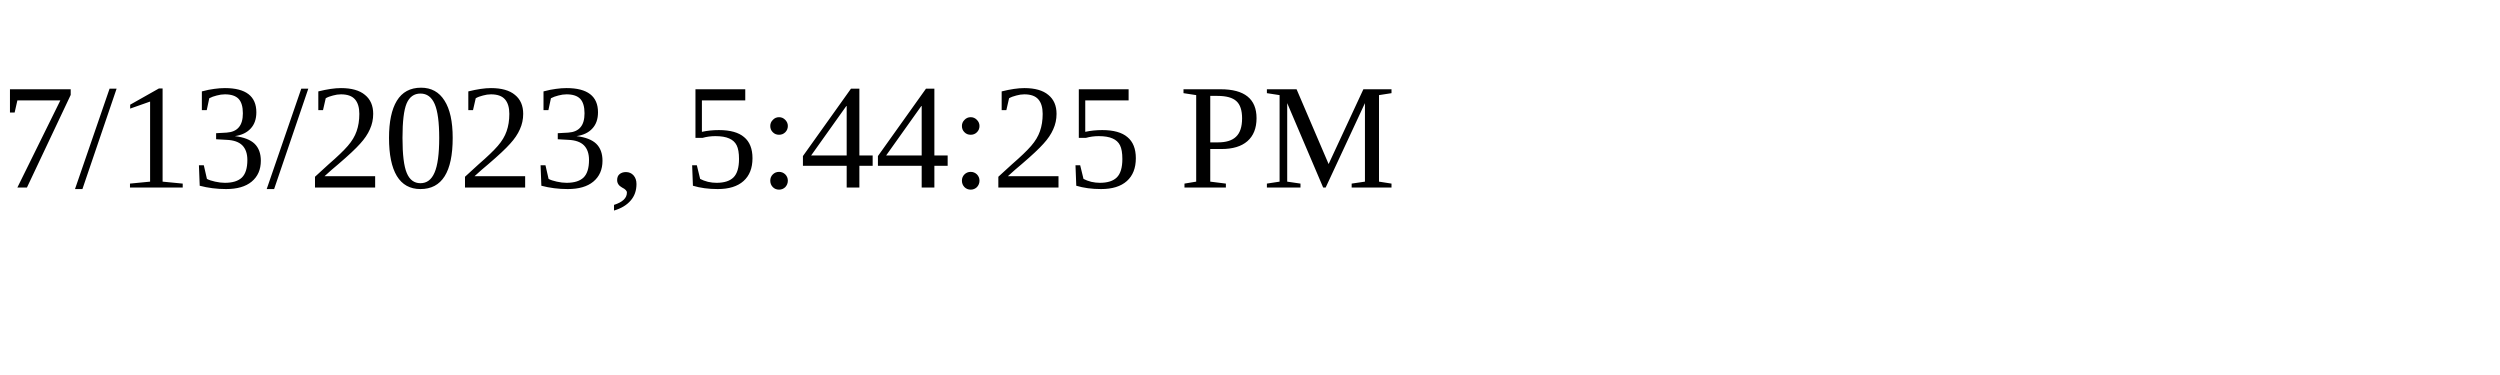
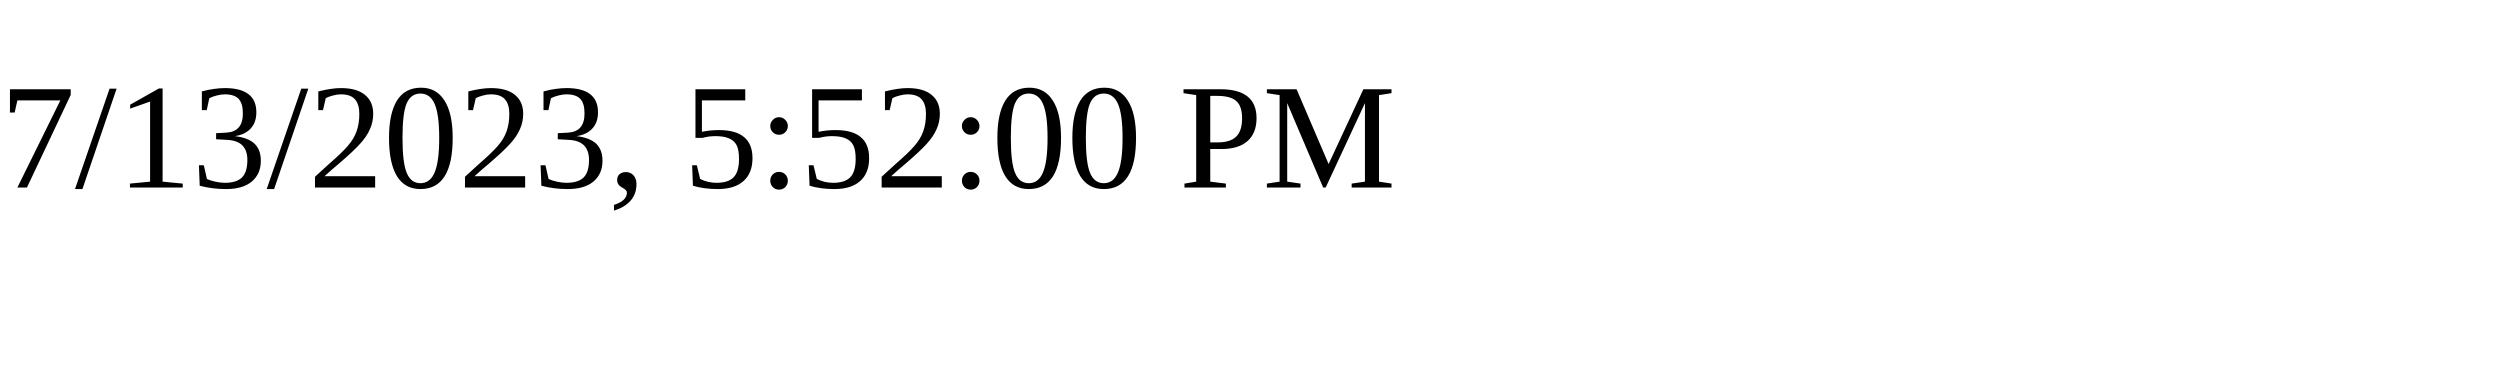
<svg xmlns="http://www.w3.org/2000/svg" height="30" width="200">
-   <text x="0" y="15">7/13/2023, 5:44:25 PM</text>
+   <text x="0" y="15">7/13/2023, 5:52:00 PM</text>
</svg>
